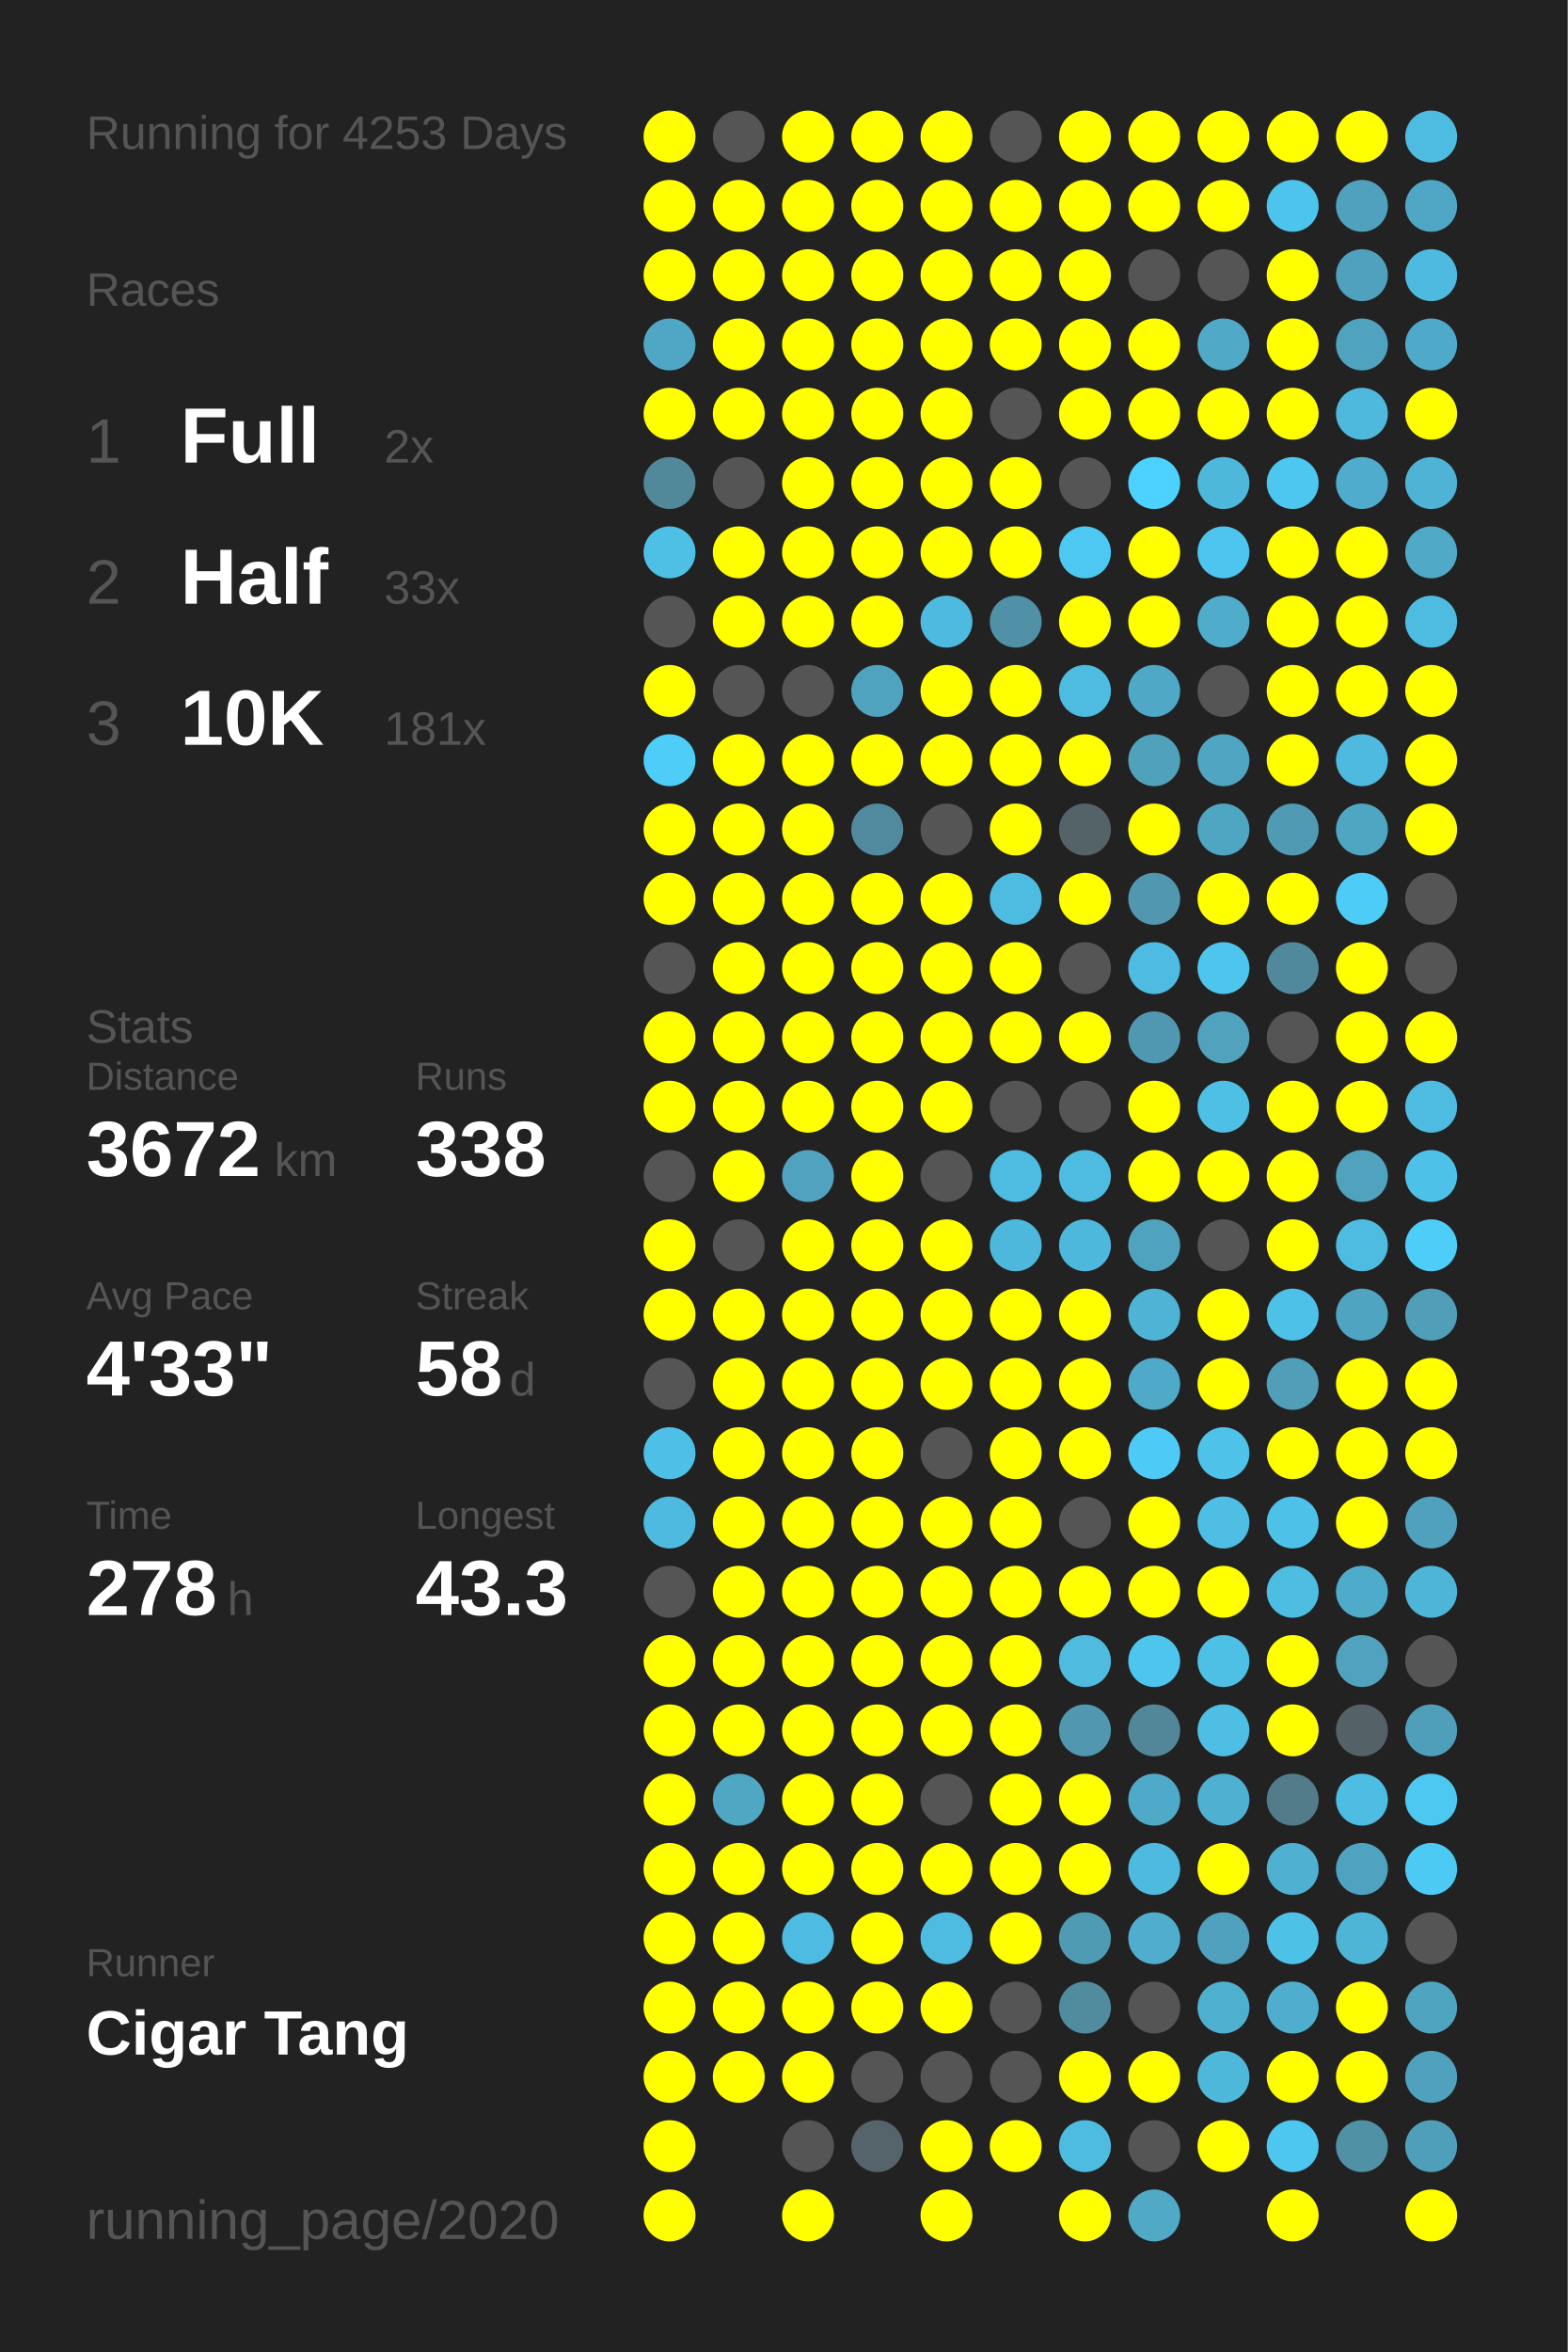
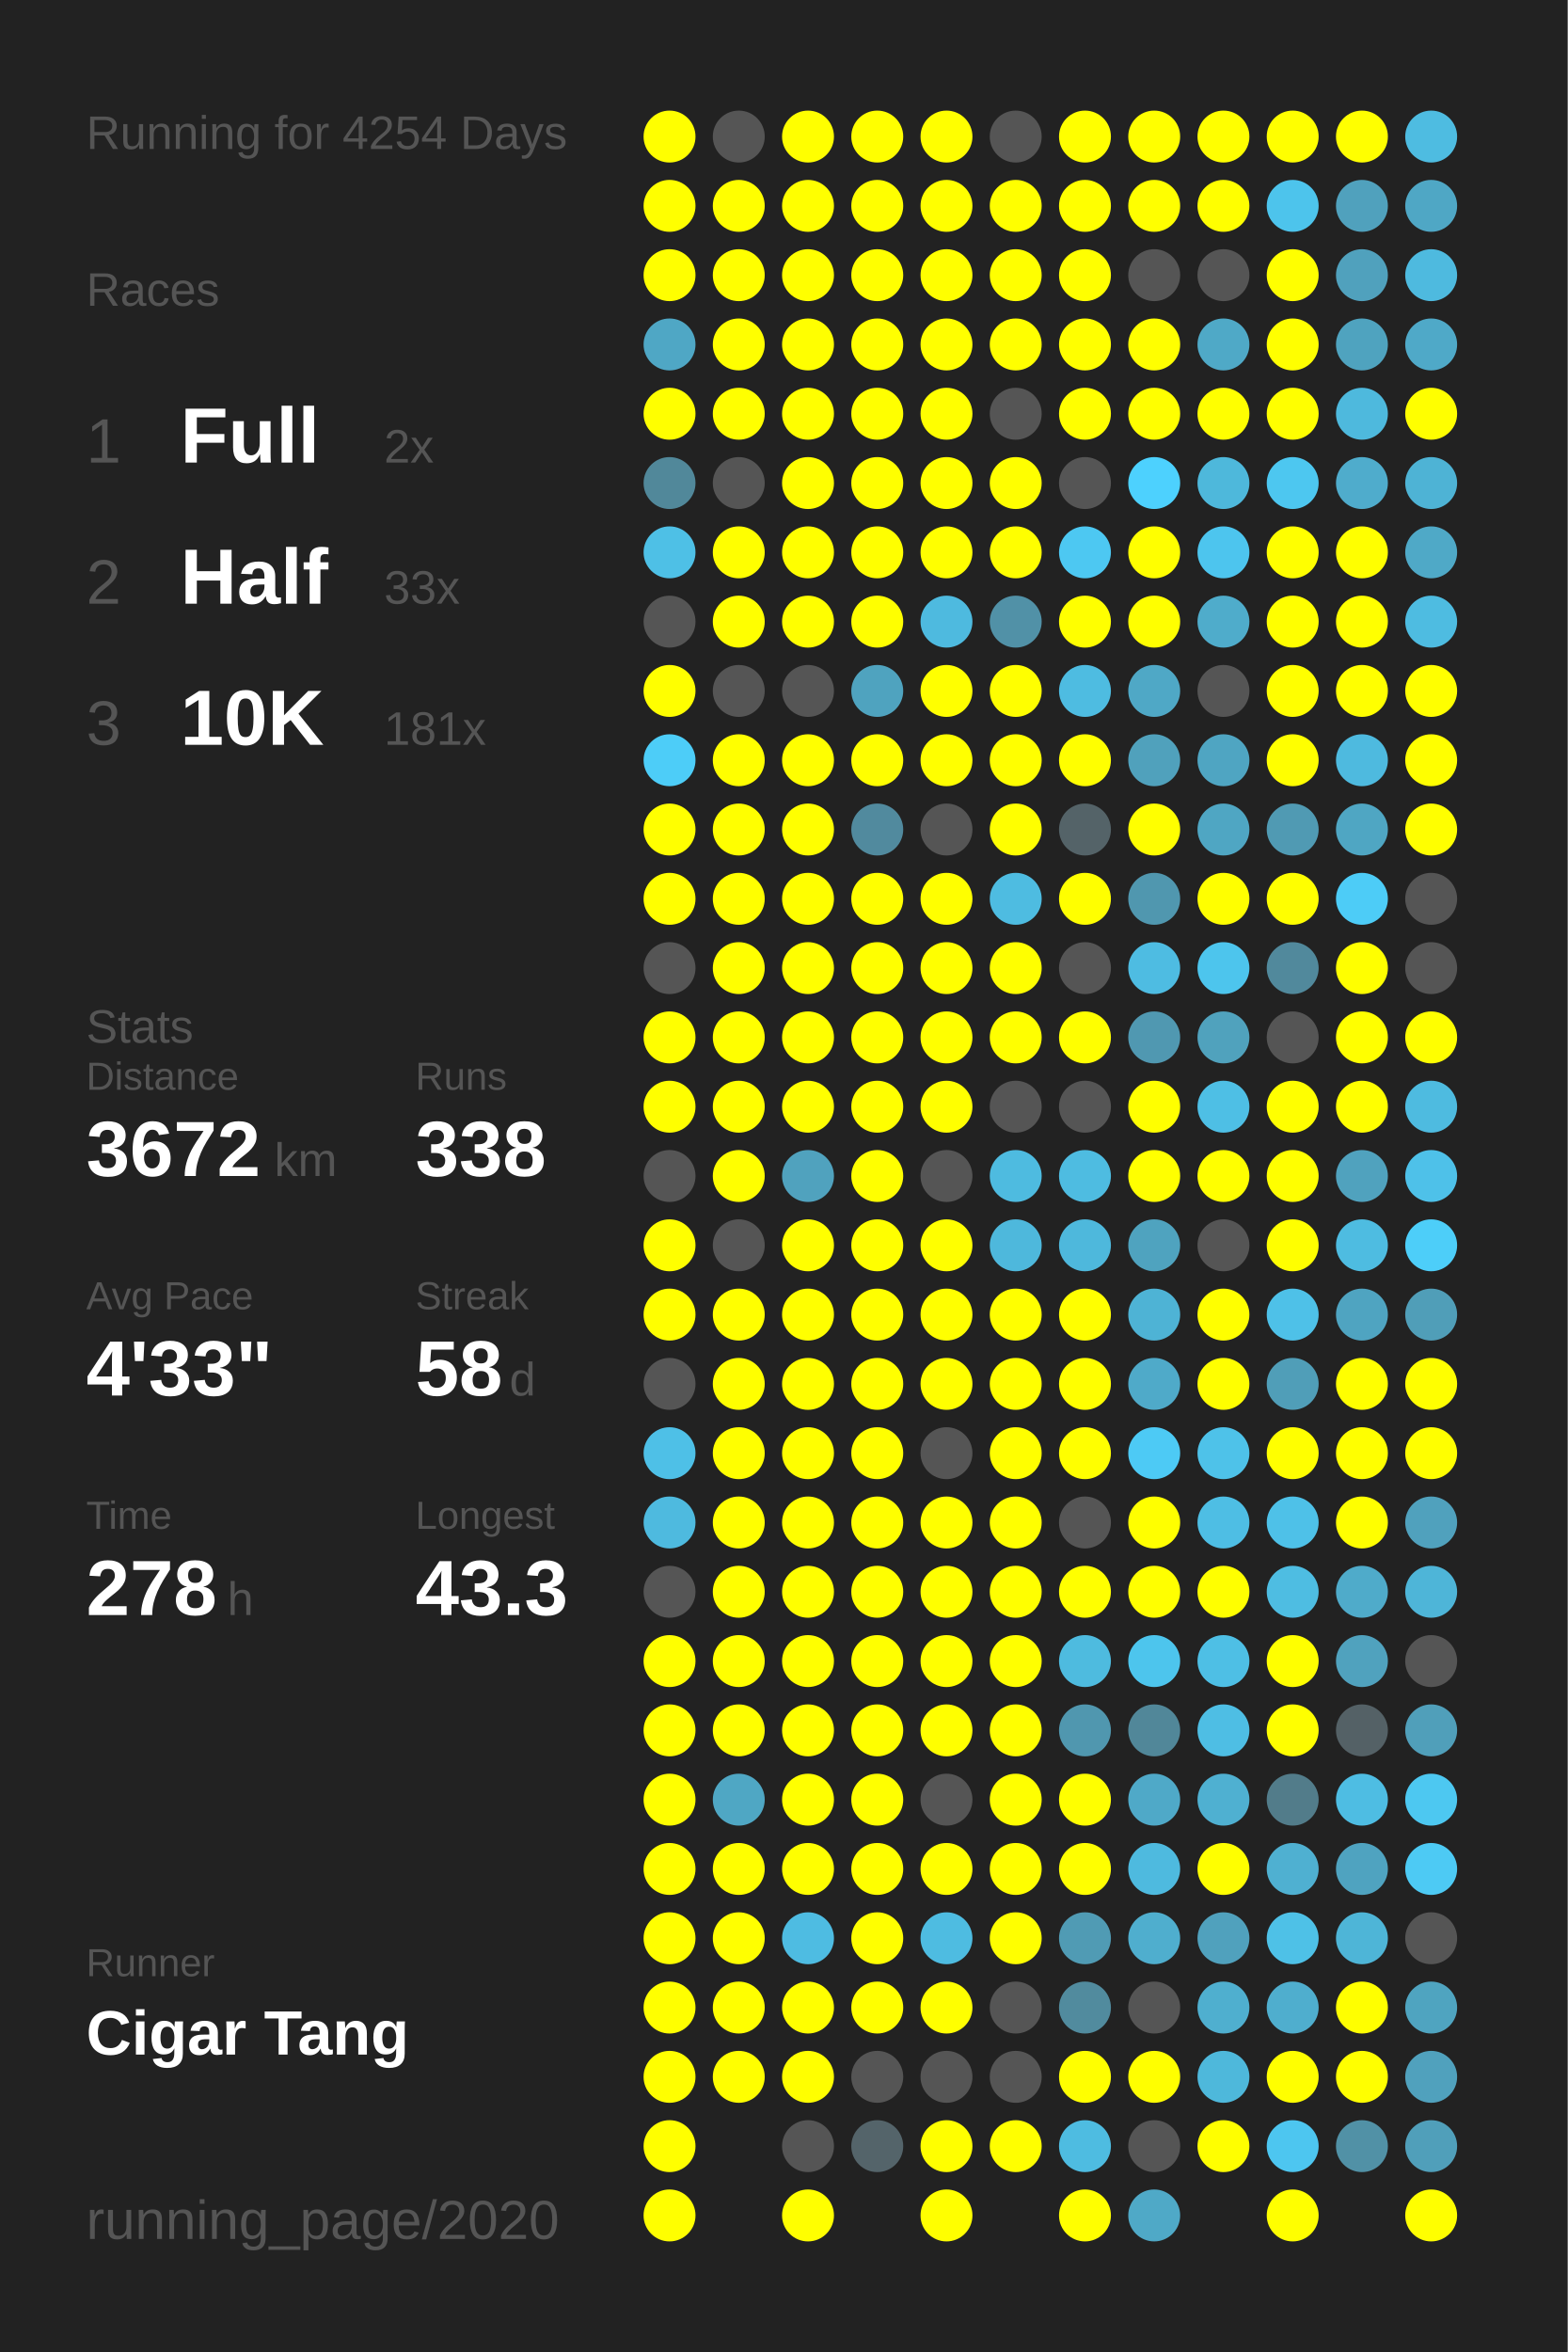
<svg xmlns="http://www.w3.org/2000/svg" baseProfile="full" height="300mm" version="1.1" viewBox="0,0,200,300" width="200mm">
  <defs />
  <rect fill="#222222" height="300" width="200" x="0" y="0" />
-   <text fill="#555555" style="font-size:6px; font-family:Arial;" x="11" y="19">Running for 4253 Days</text>
+   <text fill="#555555" style="font-size:6px; font-family:Arial;" x="11" y="19">Running for 4254 Days</text>
  <text fill="#555555" style="font-size:6px; font-family:Arial;" x="11" y="39">Races</text>
  <text fill="#555555" style="font-size:8px; font-family:Arial;" x="11" y="59">1</text>
  <text fill="#FFFFFF" style="font-size:10px; font-family:Arial; font-weight:bold;" x="23" y="59">Full</text>
  <text fill="#555555" style="font-size:6px; font-family:Arial;" x="49" y="59">2x</text>
  <text fill="#555555" style="font-size:8px; font-family:Arial;" x="11" y="77">2</text>
  <text fill="#FFFFFF" style="font-size:10px; font-family:Arial; font-weight:bold;" x="23" y="77">Half</text>
  <text fill="#555555" style="font-size:6px; font-family:Arial;" x="49" y="77">33x</text>
  <text fill="#555555" style="font-size:8px; font-family:Arial;" x="11" y="95">3</text>
  <text fill="#FFFFFF" style="font-size:10px; font-family:Arial; font-weight:bold;" x="23" y="95">10K</text>
  <text fill="#555555" style="font-size:6px; font-family:Arial;" x="49" y="95">181x</text>
  <text fill="#555555" style="font-size:6px; font-family:Arial;" x="11" y="133">Stats</text>
  <text fill="#555555" style="font-size:5px; font-family:Arial;" x="11" y="139">Distance</text>
  <text fill="#FFFFFF" style="font-size:10px; font-family:Arial; font-weight:bold;" x="11" y="150">3672</text>
  <text fill="#555555" style="font-size:6px; font-family:Arial;" x="35" y="150">km</text>
  <text fill="#555555" style="font-size:5px; font-family:Arial;" x="53" y="139">Runs</text>
  <text fill="#FFFFFF" style="font-size:10px; font-family:Arial; font-weight:bold;" x="53" y="150">338</text>
  <text fill="#555555" style="font-size:5px; font-family:Arial;" x="11" y="167">Avg Pace</text>
  <text fill="#FFFFFF" style="font-size:10px; font-family:Arial; font-weight:bold;" x="11" y="178">4'33"</text>
  <text fill="#555555" style="font-size:5px; font-family:Arial;" x="53" y="167">Streak</text>
  <text fill="#FFFFFF" style="font-size:10px; font-family:Arial; font-weight:bold;" x="53" y="178">58</text>
  <text fill="#555555" style="font-size:6px; font-family:Arial;" x="65" y="178">d</text>
  <text fill="#555555" style="font-size:5px; font-family:Arial;" x="11" y="195">Time</text>
  <text fill="#FFFFFF" style="font-size:10px; font-family:Arial; font-weight:bold;" x="11" y="206">278</text>
  <text fill="#555555" style="font-size:6px; font-family:Arial;" x="29" y="206">h</text>
  <text fill="#555555" style="font-size:5px; font-family:Arial;" x="53" y="195">Longest</text>
  <text fill="#FFFFFF" style="font-size:10px; font-family:Arial; font-weight:bold;" x="53" y="206">43.3</text>
  <text fill="#555555" style="font-size:5px; font-family:Arial;" x="11" y="252.065">Runner</text>
  <text fill="#FFFFFF" style="font-size:8px; font-family:Arial; font-weight:bold;" x="11" y="262.065">Cigar Tang</text>
  <text fill="#555555" style="font-size:7px; font-family:Arial;" x="11" y="285.581">running_page/2020</text>
  <circle cx="85.417" cy="17.419" fill="#FFFF00" r="3.312" />
  <circle cx="85.417" cy="26.258" fill="#FFFF00" r="3.312" />
  <circle cx="85.417" cy="35.097" fill="#FFFF00" r="3.312" />
  <circle cx="85.417" cy="43.935" fill="#4fa7c5" r="3.312" />
  <circle cx="85.417" cy="52.774" fill="#FFFF00" r="3.312" />
  <circle cx="85.417" cy="61.613" fill="#51889a" r="3.312" />
  <circle cx="85.417" cy="70.452" fill="#4ec0e6" r="3.312" />
  <circle cx="85.417" cy="79.29" fill="#555555" r="3.312" />
  <circle cx="85.417" cy="88.129" fill="#FFFF00" r="3.312" />
  <circle cx="85.417" cy="96.968" fill="#4dcdf8" r="3.312" />
  <circle cx="85.417" cy="105.806" fill="#FFFF00" r="3.312" />
  <circle cx="85.417" cy="114.645" fill="#FFFF00" r="3.312" />
  <circle cx="85.417" cy="123.484" fill="#555555" r="3.312" />
  <circle cx="85.417" cy="132.323" fill="#FFFF00" r="3.312" />
  <circle cx="85.417" cy="141.161" fill="#FFFF00" r="3.312" />
  <circle cx="85.417" cy="150" fill="#555555" r="3.312" />
  <circle cx="85.417" cy="158.839" fill="#FFFF00" r="3.312" />
  <circle cx="85.417" cy="167.677" fill="#FFFF00" r="3.312" />
  <circle cx="85.417" cy="176.516" fill="#555555" r="3.312" />
  <circle cx="85.417" cy="185.355" fill="#4ec0e7" r="3.312" />
  <circle cx="85.417" cy="194.194" fill="#4ebadf" r="3.312" />
  <circle cx="85.417" cy="203.032" fill="#555555" r="3.312" />
  <circle cx="85.417" cy="211.871" fill="#FFFF00" r="3.312" />
  <circle cx="85.417" cy="220.71" fill="#FFFF00" r="3.312" />
  <circle cx="85.417" cy="229.548" fill="#FFFF00" r="3.312" />
  <circle cx="85.417" cy="238.387" fill="#FFFF00" r="3.312" />
  <circle cx="85.417" cy="247.226" fill="#FFFF00" r="3.312" />
  <circle cx="85.417" cy="256.065" fill="#FFFF00" r="3.312" />
  <circle cx="85.417" cy="264.903" fill="#FFFF00" r="3.312" />
  <circle cx="85.417" cy="273.742" fill="#FFFF00" r="3.312" />
  <circle cx="85.417" cy="282.581" fill="#FFFF00" r="3.312" />
  <circle cx="94.25" cy="17.419" fill="#555555" r="3.312" />
  <circle cx="94.25" cy="26.258" fill="#FFFF00" r="3.312" />
  <circle cx="94.25" cy="35.097" fill="#FFFF00" r="3.312" />
  <circle cx="94.25" cy="43.935" fill="#FFFF00" r="3.312" />
  <circle cx="94.25" cy="52.774" fill="#FFFF00" r="3.312" />
  <circle cx="94.25" cy="61.613" fill="#555555" r="3.312" />
  <circle cx="94.25" cy="70.452" fill="#FFFF00" r="3.312" />
  <circle cx="94.25" cy="79.29" fill="#FFFF00" r="3.312" />
  <circle cx="94.25" cy="88.129" fill="#555555" r="3.312" />
  <circle cx="94.25" cy="96.968" fill="#FFFF00" r="3.312" />
  <circle cx="94.25" cy="105.806" fill="#FFFF00" r="3.312" />
  <circle cx="94.25" cy="114.645" fill="#FFFF00" r="3.312" />
  <circle cx="94.25" cy="123.484" fill="#FFFF00" r="3.312" />
  <circle cx="94.25" cy="132.323" fill="#FFFF00" r="3.312" />
  <circle cx="94.25" cy="141.161" fill="#FFFF00" r="3.312" />
  <circle cx="94.25" cy="150" fill="#FFFF00" r="3.312" />
  <circle cx="94.25" cy="158.839" fill="#555555" r="3.312" />
  <circle cx="94.25" cy="167.677" fill="#FFFF00" r="3.312" />
  <circle cx="94.25" cy="176.516" fill="#FFFF00" r="3.312" />
  <circle cx="94.25" cy="185.355" fill="#FFFF00" r="3.312" />
  <circle cx="94.25" cy="194.194" fill="#FFFF00" r="3.312" />
  <circle cx="94.25" cy="203.032" fill="#FFFF00" r="3.312" />
  <circle cx="94.25" cy="211.871" fill="#FFFF00" r="3.312" />
  <circle cx="94.25" cy="220.71" fill="#FFFF00" r="3.312" />
  <circle cx="94.25" cy="229.548" fill="#4fa7c4" r="3.312" />
  <circle cx="94.25" cy="238.387" fill="#FFFF00" r="3.312" />
  <circle cx="94.25" cy="247.226" fill="#FFFF00" r="3.312" />
  <circle cx="94.25" cy="256.065" fill="#FFFF00" r="3.312" />
  <circle cx="94.25" cy="264.903" fill="#FFFF00" r="3.312" />
  <circle cx="103.083" cy="17.419" fill="#FFFF00" r="3.312" />
  <circle cx="103.083" cy="26.258" fill="#FFFF00" r="3.312" />
  <circle cx="103.083" cy="35.097" fill="#FFFF00" r="3.312" />
  <circle cx="103.083" cy="43.935" fill="#FFFF00" r="3.312" />
  <circle cx="103.083" cy="52.774" fill="#FFFF00" r="3.312" />
  <circle cx="103.083" cy="61.613" fill="#FFFF00" r="3.312" />
  <circle cx="103.083" cy="70.452" fill="#FFFF00" r="3.312" />
  <circle cx="103.083" cy="79.29" fill="#FFFF00" r="3.312" />
  <circle cx="103.083" cy="88.129" fill="#555555" r="3.312" />
  <circle cx="103.083" cy="96.968" fill="#FFFF00" r="3.312" />
  <circle cx="103.083" cy="105.806" fill="#FFFF00" r="3.312" />
  <circle cx="103.083" cy="114.645" fill="#FFFF00" r="3.312" />
  <circle cx="103.083" cy="123.484" fill="#FFFF00" r="3.312" />
  <circle cx="103.083" cy="132.323" fill="#FFFF00" r="3.312" />
  <circle cx="103.083" cy="141.161" fill="#FFFF00" r="3.312" />
  <circle cx="103.083" cy="150" fill="#50a2be" r="3.312" />
  <circle cx="103.083" cy="158.839" fill="#FFFF00" r="3.312" />
  <circle cx="103.083" cy="167.677" fill="#FFFF00" r="3.312" />
  <circle cx="103.083" cy="176.516" fill="#FFFF00" r="3.312" />
  <circle cx="103.083" cy="185.355" fill="#FFFF00" r="3.312" />
  <circle cx="103.083" cy="194.194" fill="#FFFF00" r="3.312" />
  <circle cx="103.083" cy="203.032" fill="#FFFF00" r="3.312" />
  <circle cx="103.083" cy="211.871" fill="#FFFF00" r="3.312" />
  <circle cx="103.083" cy="220.71" fill="#FFFF00" r="3.312" />
  <circle cx="103.083" cy="229.548" fill="#FFFF00" r="3.312" />
  <circle cx="103.083" cy="238.387" fill="#FFFF00" r="3.312" />
  <circle cx="103.083" cy="247.226" fill="#4ebce2" r="3.312" />
  <circle cx="103.083" cy="256.065" fill="#FFFF00" r="3.312" />
  <circle cx="103.083" cy="264.903" fill="#FFFF00" r="3.312" />
  <circle cx="103.083" cy="273.742" fill="#555555" r="3.312" />
  <circle cx="103.083" cy="282.581" fill="#FFFF00" r="3.312" />
  <circle cx="111.917" cy="17.419" fill="#FFFF00" r="3.312" />
  <circle cx="111.917" cy="26.258" fill="#FFFF00" r="3.312" />
  <circle cx="111.917" cy="35.097" fill="#FFFF00" r="3.312" />
  <circle cx="111.917" cy="43.935" fill="#FFFF00" r="3.312" />
  <circle cx="111.917" cy="52.774" fill="#FFFF00" r="3.312" />
  <circle cx="111.917" cy="61.613" fill="#FFFF00" r="3.312" />
  <circle cx="111.917" cy="70.452" fill="#FFFF00" r="3.312" />
  <circle cx="111.917" cy="79.29" fill="#FFFF00" r="3.312" />
  <circle cx="111.917" cy="88.129" fill="#4fa3bf" r="3.312" />
  <circle cx="111.917" cy="96.968" fill="#FFFF00" r="3.312" />
  <circle cx="111.917" cy="105.806" fill="#518a9e" r="3.312" />
  <circle cx="111.917" cy="114.645" fill="#FFFF00" r="3.312" />
  <circle cx="111.917" cy="123.484" fill="#FFFF00" r="3.312" />
  <circle cx="111.917" cy="132.323" fill="#FFFF00" r="3.312" />
  <circle cx="111.917" cy="141.161" fill="#FFFF00" r="3.312" />
  <circle cx="111.917" cy="150" fill="#FFFF00" r="3.312" />
  <circle cx="111.917" cy="158.839" fill="#FFFF00" r="3.312" />
  <circle cx="111.917" cy="167.677" fill="#FFFF00" r="3.312" />
  <circle cx="111.917" cy="176.516" fill="#FFFF00" r="3.312" />
  <circle cx="111.917" cy="185.355" fill="#FFFF00" r="3.312" />
  <circle cx="111.917" cy="194.194" fill="#FFFF00" r="3.312" />
  <circle cx="111.917" cy="203.032" fill="#FFFF00" r="3.312" />
  <circle cx="111.917" cy="211.871" fill="#FFFF00" r="3.312" />
  <circle cx="111.917" cy="220.71" fill="#FFFF00" r="3.312" />
  <circle cx="111.917" cy="229.548" fill="#FFFF00" r="3.312" />
  <circle cx="111.917" cy="238.387" fill="#FFFF00" r="3.312" />
  <circle cx="111.917" cy="247.226" fill="#FFFF00" r="3.312" />
  <circle cx="111.917" cy="256.065" fill="#FFFF00" r="3.312" />
  <circle cx="111.917" cy="264.903" fill="#555555" r="3.312" />
  <circle cx="111.917" cy="273.742" fill="#54646a" r="3.312" />
  <circle cx="120.75" cy="17.419" fill="#FFFF00" r="3.312" />
  <circle cx="120.75" cy="26.258" fill="#FFFF00" r="3.312" />
  <circle cx="120.75" cy="35.097" fill="#FFFF00" r="3.312" />
  <circle cx="120.75" cy="43.935" fill="#FFFF00" r="3.312" />
  <circle cx="120.75" cy="52.774" fill="#FFFF00" r="3.312" />
  <circle cx="120.75" cy="61.613" fill="#FFFF00" r="3.312" />
  <circle cx="120.75" cy="70.452" fill="#FFFF00" r="3.312" />
  <circle cx="120.75" cy="79.29" fill="#4ebadf" r="3.312" />
  <circle cx="120.75" cy="88.129" fill="#FFFF00" r="3.312" />
  <circle cx="120.75" cy="96.968" fill="#FFFF00" r="3.312" />
  <circle cx="120.75" cy="105.806" fill="#555555" r="3.312" />
  <circle cx="120.75" cy="114.645" fill="#FFFF00" r="3.312" />
  <circle cx="120.75" cy="123.484" fill="#FFFF00" r="3.312" />
  <circle cx="120.75" cy="132.323" fill="#FFFF00" r="3.312" />
  <circle cx="120.75" cy="141.161" fill="#FFFF00" r="3.312" />
  <circle cx="120.75" cy="150" fill="#555555" r="3.312" />
  <circle cx="120.75" cy="158.839" fill="#FFFF00" r="3.312" />
  <circle cx="120.75" cy="167.677" fill="#FFFF00" r="3.312" />
  <circle cx="120.75" cy="176.516" fill="#FFFF00" r="3.312" />
  <circle cx="120.75" cy="185.355" fill="#555555" r="3.312" />
  <circle cx="120.75" cy="194.194" fill="#FFFF00" r="3.312" />
  <circle cx="120.75" cy="203.032" fill="#FFFF00" r="3.312" />
  <circle cx="120.75" cy="211.871" fill="#FFFF00" r="3.312" />
  <circle cx="120.75" cy="220.71" fill="#FFFF00" r="3.312" />
  <circle cx="120.75" cy="229.548" fill="#555555" r="3.312" />
  <circle cx="120.75" cy="238.387" fill="#FFFF00" r="3.312" />
  <circle cx="120.75" cy="247.226" fill="#4ebce1" r="3.312" />
  <circle cx="120.75" cy="256.065" fill="#FFFF00" r="3.312" />
  <circle cx="120.75" cy="264.903" fill="#555555" r="3.312" />
  <circle cx="120.75" cy="273.742" fill="#FFFF00" r="3.312" />
  <circle cx="120.75" cy="282.581" fill="#FFFF00" r="3.312" />
  <circle cx="129.583" cy="17.419" fill="#555555" r="3.312" />
  <circle cx="129.583" cy="26.258" fill="#FFFF00" r="3.312" />
  <circle cx="129.583" cy="35.097" fill="#FFFF00" r="3.312" />
  <circle cx="129.583" cy="43.935" fill="#FFFF00" r="3.312" />
  <circle cx="129.583" cy="52.774" fill="#555555" r="3.312" />
  <circle cx="129.583" cy="61.613" fill="#FFFF00" r="3.312" />
  <circle cx="129.583" cy="70.452" fill="#FFFF00" r="3.312" />
  <circle cx="129.583" cy="79.29" fill="#5191a7" r="3.312" />
  <circle cx="129.583" cy="88.129" fill="#FFFF00" r="3.312" />
  <circle cx="129.583" cy="96.968" fill="#FFFF00" r="3.312" />
  <circle cx="129.583" cy="105.806" fill="#FFFF00" r="3.312" />
  <circle cx="129.583" cy="114.645" fill="#4ebce1" r="3.312" />
  <circle cx="129.583" cy="123.484" fill="#FFFF00" r="3.312" />
  <circle cx="129.583" cy="132.323" fill="#FFFF00" r="3.312" />
  <circle cx="129.583" cy="141.161" fill="#555555" r="3.312" />
  <circle cx="129.583" cy="150" fill="#4ebbe0" r="3.312" />
  <circle cx="129.583" cy="158.839" fill="#4eb8dc" r="3.312" />
  <circle cx="129.583" cy="167.677" fill="#FFFF00" r="3.312" />
  <circle cx="129.583" cy="176.516" fill="#FFFF00" r="3.312" />
  <circle cx="129.583" cy="185.355" fill="#FFFF00" r="3.312" />
  <circle cx="129.583" cy="194.194" fill="#FFFF00" r="3.312" />
  <circle cx="129.583" cy="203.032" fill="#FFFF00" r="3.312" />
  <circle cx="129.583" cy="211.871" fill="#FFFF00" r="3.312" />
  <circle cx="129.583" cy="220.71" fill="#FFFF00" r="3.312" />
  <circle cx="129.583" cy="229.548" fill="#FFFF00" r="3.312" />
  <circle cx="129.583" cy="238.387" fill="#FFFF00" r="3.312" />
  <circle cx="129.583" cy="247.226" fill="#FFFF00" r="3.312" />
  <circle cx="129.583" cy="256.065" fill="#555555" r="3.312" />
  <circle cx="129.583" cy="264.903" fill="#555555" r="3.312" />
  <circle cx="129.583" cy="273.742" fill="#FFFF00" r="3.312" />
  <circle cx="138.417" cy="17.419" fill="#FFFF00" r="3.312" />
  <circle cx="138.417" cy="26.258" fill="#FFFF00" r="3.312" />
  <circle cx="138.417" cy="35.097" fill="#FFFF00" r="3.312" />
  <circle cx="138.417" cy="43.935" fill="#FFFF00" r="3.312" />
  <circle cx="138.417" cy="52.774" fill="#FFFF00" r="3.312" />
  <circle cx="138.417" cy="61.613" fill="#555555" r="3.312" />
  <circle cx="138.417" cy="70.452" fill="#4dc8f2" r="3.312" />
  <circle cx="138.417" cy="79.29" fill="#FFFF00" r="3.312" />
  <circle cx="138.417" cy="88.129" fill="#4ebce1" r="3.312" />
  <circle cx="138.417" cy="96.968" fill="#FFFF00" r="3.312" />
  <circle cx="138.417" cy="105.806" fill="#546368" r="3.312" />
  <circle cx="138.417" cy="114.645" fill="#FFFF00" r="3.312" />
  <circle cx="138.417" cy="123.484" fill="#555555" r="3.312" />
  <circle cx="138.417" cy="132.323" fill="#FFFF00" r="3.312" />
  <circle cx="138.417" cy="141.161" fill="#555555" r="3.312" />
  <circle cx="138.417" cy="150" fill="#4ebce1" r="3.312" />
  <circle cx="138.417" cy="158.839" fill="#4eb8dc" r="3.312" />
  <circle cx="138.417" cy="167.677" fill="#FFFF00" r="3.312" />
  <circle cx="138.417" cy="176.516" fill="#FFFF00" r="3.312" />
  <circle cx="138.417" cy="185.355" fill="#FFFF00" r="3.312" />
  <circle cx="138.417" cy="194.194" fill="#555555" r="3.312" />
  <circle cx="138.417" cy="203.032" fill="#FFFF00" r="3.312" />
  <circle cx="138.417" cy="211.871" fill="#4ebbdf" r="3.312" />
  <circle cx="138.417" cy="220.71" fill="#5097af" r="3.312" />
  <circle cx="138.417" cy="229.548" fill="#FFFF00" r="3.312" />
  <circle cx="138.417" cy="238.387" fill="#FFFF00" r="3.312" />
  <circle cx="138.417" cy="247.226" fill="#509bb4" r="3.312" />
  <circle cx="138.417" cy="256.065" fill="#518b9e" r="3.312" />
  <circle cx="138.417" cy="264.903" fill="#FFFF00" r="3.312" />
  <circle cx="138.417" cy="273.742" fill="#4ebce1" r="3.312" />
  <circle cx="138.417" cy="282.581" fill="#FFFF00" r="3.312" />
  <circle cx="147.25" cy="17.419" fill="#FFFF00" r="3.312" />
  <circle cx="147.25" cy="26.258" fill="#FFFF00" r="3.312" />
  <circle cx="147.25" cy="35.097" fill="#555555" r="3.312" />
  <circle cx="147.25" cy="43.935" fill="#FFFF00" r="3.312" />
  <circle cx="147.25" cy="52.774" fill="#FFFF00" r="3.312" />
  <circle cx="147.25" cy="61.613" fill="#4dd1fe" r="3.312" />
  <circle cx="147.25" cy="70.452" fill="#FFFF00" r="3.312" />
  <circle cx="147.25" cy="79.29" fill="#FFFF00" r="3.312" />
  <circle cx="147.25" cy="88.129" fill="#4fa8c6" r="3.312" />
  <circle cx="147.25" cy="96.968" fill="#50a1bc" r="3.312" />
  <circle cx="147.25" cy="105.806" fill="#FFFF00" r="3.312" />
  <circle cx="147.25" cy="114.645" fill="#5097af" r="3.312" />
  <circle cx="147.25" cy="123.484" fill="#4ebce2" r="3.312" />
  <circle cx="147.25" cy="132.323" fill="#5098b1" r="3.312" />
  <circle cx="147.25" cy="141.161" fill="#FFFF00" r="3.312" />
  <circle cx="147.25" cy="150" fill="#FFFF00" r="3.312" />
  <circle cx="147.25" cy="158.839" fill="#4fa3bf" r="3.312" />
  <circle cx="147.25" cy="167.677" fill="#4eb3d5" r="3.312" />
  <circle cx="147.25" cy="176.516" fill="#4faac9" r="3.312" />
  <circle cx="147.25" cy="185.355" fill="#4dcaf5" r="3.312" />
  <circle cx="147.25" cy="194.194" fill="#FFFF00" r="3.312" />
  <circle cx="147.25" cy="203.032" fill="#FFFF00" r="3.312" />
  <circle cx="147.25" cy="211.871" fill="#4dc5ed" r="3.312" />
  <circle cx="147.25" cy="220.71" fill="#518799" r="3.312" />
  <circle cx="147.25" cy="229.548" fill="#4fa9c8" r="3.312" />
  <circle cx="147.25" cy="238.387" fill="#4ebadf" r="3.312" />
  <circle cx="147.25" cy="247.226" fill="#4faece" r="3.312" />
  <circle cx="147.25" cy="256.065" fill="#555555" r="3.312" />
  <circle cx="147.25" cy="264.903" fill="#FFFF00" r="3.312" />
  <circle cx="147.25" cy="273.742" fill="#555555" r="3.312" />
  <circle cx="147.25" cy="282.581" fill="#4fa9c7" r="3.312" />
  <circle cx="156.083" cy="17.419" fill="#FFFF00" r="3.312" />
  <circle cx="156.083" cy="26.258" fill="#FFFF00" r="3.312" />
  <circle cx="156.083" cy="35.097" fill="#555555" r="3.312" />
  <circle cx="156.083" cy="43.935" fill="#4fa9c7" r="3.312" />
  <circle cx="156.083" cy="52.774" fill="#FFFF00" r="3.312" />
  <circle cx="156.083" cy="61.613" fill="#4eb8db" r="3.312" />
  <circle cx="156.083" cy="70.452" fill="#4dc5ee" r="3.312" />
  <circle cx="156.083" cy="79.29" fill="#4faccb" r="3.312" />
  <circle cx="156.083" cy="88.129" fill="#555555" r="3.312" />
  <circle cx="156.083" cy="96.968" fill="#4fa5c2" r="3.312" />
  <circle cx="156.083" cy="105.806" fill="#4fa6c3" r="3.312" />
  <circle cx="156.083" cy="114.645" fill="#FFFF00" r="3.312" />
  <circle cx="156.083" cy="123.484" fill="#4dc5ed" r="3.312" />
  <circle cx="156.083" cy="132.323" fill="#50a2bd" r="3.312" />
  <circle cx="156.083" cy="141.161" fill="#4ebfe5" r="3.312" />
  <circle cx="156.083" cy="150" fill="#FFFF00" r="3.312" />
  <circle cx="156.083" cy="158.839" fill="#555555" r="3.312" />
  <circle cx="156.083" cy="167.677" fill="#FFFF00" r="3.312" />
  <circle cx="156.083" cy="176.516" fill="#FFFF00" r="3.312" />
  <circle cx="156.083" cy="185.355" fill="#4ec2e9" r="3.312" />
  <circle cx="156.083" cy="194.194" fill="#4ebee4" r="3.312" />
  <circle cx="156.083" cy="203.032" fill="#FFFF00" r="3.312" />
  <circle cx="156.083" cy="211.871" fill="#4ebfe5" r="3.312" />
  <circle cx="156.083" cy="220.71" fill="#4ebee4" r="3.312" />
  <circle cx="156.083" cy="229.548" fill="#4fb0d1" r="3.312" />
  <circle cx="156.083" cy="238.387" fill="#FFFF00" r="3.312" />
  <circle cx="156.083" cy="247.226" fill="#50a1bd" r="3.312" />
  <circle cx="156.083" cy="256.065" fill="#4fafcf" r="3.312" />
  <circle cx="156.083" cy="264.903" fill="#4eb8db" r="3.312" />
  <circle cx="156.083" cy="273.742" fill="#FFFF00" r="3.312" />
  <circle cx="164.917" cy="17.419" fill="#FFFF00" r="3.312" />
  <circle cx="164.917" cy="26.258" fill="#4dc4ec" r="3.312" />
  <circle cx="164.917" cy="35.097" fill="#FFFF00" r="3.312" />
  <circle cx="164.917" cy="43.935" fill="#FFFF00" r="3.312" />
  <circle cx="164.917" cy="52.774" fill="#FFFF00" r="3.312" />
  <circle cx="164.917" cy="61.613" fill="#4dc7f0" r="3.312" />
  <circle cx="164.917" cy="70.452" fill="#FFFF00" r="3.312" />
  <circle cx="164.917" cy="79.29" fill="#FFFF00" r="3.312" />
  <circle cx="164.917" cy="88.129" fill="#FFFF00" r="3.312" />
  <circle cx="164.917" cy="96.968" fill="#FFFF00" r="3.312" />
  <circle cx="164.917" cy="105.806" fill="#509ab3" r="3.312" />
  <circle cx="164.917" cy="114.645" fill="#FFFF00" r="3.312" />
  <circle cx="164.917" cy="123.484" fill="#51899c" r="3.312" />
  <circle cx="164.917" cy="132.323" fill="#555555" r="3.312" />
  <circle cx="164.917" cy="141.161" fill="#FFFF00" r="3.312" />
  <circle cx="164.917" cy="150" fill="#FFFF00" r="3.312" />
  <circle cx="164.917" cy="158.839" fill="#FFFF00" r="3.312" />
  <circle cx="164.917" cy="167.677" fill="#4ec1e8" r="3.312" />
  <circle cx="164.917" cy="176.516" fill="#509eb8" r="3.312" />
  <circle cx="164.917" cy="185.355" fill="#FFFF00" r="3.312" />
  <circle cx="164.917" cy="194.194" fill="#4ec1e8" r="3.312" />
  <circle cx="164.917" cy="203.032" fill="#4ebde2" r="3.312" />
  <circle cx="164.917" cy="211.871" fill="#FFFF00" r="3.312" />
  <circle cx="164.917" cy="220.71" fill="#FFFF00" r="3.312" />
  <circle cx="164.917" cy="229.548" fill="#527c8a" r="3.312" />
  <circle cx="164.917" cy="238.387" fill="#4fb0d1" r="3.312" />
  <circle cx="164.917" cy="247.226" fill="#4ec1e7" r="3.312" />
  <circle cx="164.917" cy="256.065" fill="#4faece" r="3.312" />
  <circle cx="164.917" cy="264.903" fill="#FFFF00" r="3.312" />
  <circle cx="164.917" cy="273.742" fill="#4dc6f0" r="3.312" />
  <circle cx="164.917" cy="282.581" fill="#FFFF00" r="3.312" />
  <circle cx="173.75" cy="17.419" fill="#FFFF00" r="3.312" />
  <circle cx="173.75" cy="26.258" fill="#50a1bd" r="3.312" />
  <circle cx="173.75" cy="35.097" fill="#50a1bd" r="3.312" />
  <circle cx="173.75" cy="43.935" fill="#4fa3bf" r="3.312" />
  <circle cx="173.75" cy="52.774" fill="#4eb9dd" r="3.312" />
  <circle cx="173.75" cy="61.613" fill="#4faccc" r="3.312" />
  <circle cx="173.75" cy="70.452" fill="#FFFF00" r="3.312" />
  <circle cx="173.75" cy="79.29" fill="#FFFF00" r="3.312" />
  <circle cx="173.75" cy="88.129" fill="#FFFF00" r="3.312" />
  <circle cx="173.75" cy="96.968" fill="#4ebadf" r="3.312" />
  <circle cx="173.75" cy="105.806" fill="#4fa6c3" r="3.312" />
  <circle cx="173.75" cy="114.645" fill="#4dccf7" r="3.312" />
  <circle cx="173.75" cy="123.484" fill="#FFFF00" r="3.312" />
  <circle cx="173.75" cy="132.323" fill="#FFFF00" r="3.312" />
  <circle cx="173.75" cy="141.161" fill="#FFFF00" r="3.312" />
  <circle cx="173.75" cy="150" fill="#50a2be" r="3.312" />
  <circle cx="173.75" cy="158.839" fill="#4ebce1" r="3.312" />
  <circle cx="173.75" cy="167.677" fill="#4fa4c1" r="3.312" />
  <circle cx="173.75" cy="176.516" fill="#FFFF00" r="3.312" />
  <circle cx="173.75" cy="185.355" fill="#FFFF00" r="3.312" />
  <circle cx="173.75" cy="194.194" fill="#FFFF00" r="3.312" />
  <circle cx="173.75" cy="203.032" fill="#4fabca" r="3.312" />
  <circle cx="173.75" cy="211.871" fill="#50a2be" r="3.312" />
  <circle cx="173.75" cy="220.71" fill="#546166" r="3.312" />
  <circle cx="173.75" cy="229.548" fill="#4ebde3" r="3.312" />
  <circle cx="173.75" cy="238.387" fill="#4fa3c0" r="3.312" />
  <circle cx="173.75" cy="247.226" fill="#4eb5d7" r="3.312" />
  <circle cx="173.75" cy="256.065" fill="#FFFF00" r="3.312" />
  <circle cx="173.75" cy="264.903" fill="#FFFF00" r="3.312" />
  <circle cx="173.75" cy="273.742" fill="#5191a6" r="3.312" />
  <circle cx="182.583" cy="17.419" fill="#4ebce1" r="3.312" />
  <circle cx="182.583" cy="26.258" fill="#4fa7c5" r="3.312" />
  <circle cx="182.583" cy="35.097" fill="#4ebadf" r="3.312" />
  <circle cx="182.583" cy="43.935" fill="#4fa9c8" r="3.312" />
  <circle cx="182.583" cy="52.774" fill="#FFFF00" r="3.312" />
  <circle cx="182.583" cy="61.613" fill="#4eb3d5" r="3.312" />
  <circle cx="182.583" cy="70.452" fill="#4fa9c7" r="3.312" />
  <circle cx="182.583" cy="79.29" fill="#4ebce1" r="3.312" />
  <circle cx="182.583" cy="88.129" fill="#FFFF00" r="3.312" />
  <circle cx="182.583" cy="96.968" fill="#FFFF00" r="3.312" />
  <circle cx="182.583" cy="105.806" fill="#FFFF00" r="3.312" />
  <circle cx="182.583" cy="114.645" fill="#555555" r="3.312" />
  <circle cx="182.583" cy="123.484" fill="#555555" r="3.312" />
  <circle cx="182.583" cy="132.323" fill="#FFFF00" r="3.312" />
  <circle cx="182.583" cy="141.161" fill="#4ebbe0" r="3.312" />
  <circle cx="182.583" cy="150" fill="#4ec1e9" r="3.312" />
  <circle cx="182.583" cy="158.839" fill="#4dcef9" r="3.312" />
  <circle cx="182.583" cy="167.677" fill="#509eb8" r="3.312" />
  <circle cx="182.583" cy="176.516" fill="#FFFF00" r="3.312" />
  <circle cx="182.583" cy="185.355" fill="#FFFF00" r="3.312" />
  <circle cx="182.583" cy="194.194" fill="#50a1bd" r="3.312" />
  <circle cx="182.583" cy="203.032" fill="#4eb5d8" r="3.312" />
  <circle cx="182.583" cy="211.871" fill="#555555" r="3.312" />
  <circle cx="182.583" cy="220.71" fill="#509fba" r="3.312" />
  <circle cx="182.583" cy="229.548" fill="#4dc8f1" r="3.312" />
  <circle cx="182.583" cy="238.387" fill="#4dcaf4" r="3.312" />
  <circle cx="182.583" cy="247.226" fill="#555555" r="3.312" />
  <circle cx="182.583" cy="256.065" fill="#4fa4c0" r="3.312" />
  <circle cx="182.583" cy="264.903" fill="#50a1bd" r="3.312" />
  <circle cx="182.583" cy="273.742" fill="#509fba" r="3.312" />
  <circle cx="182.583" cy="282.581" fill="#FFFF00" r="3.312" />
</svg>
